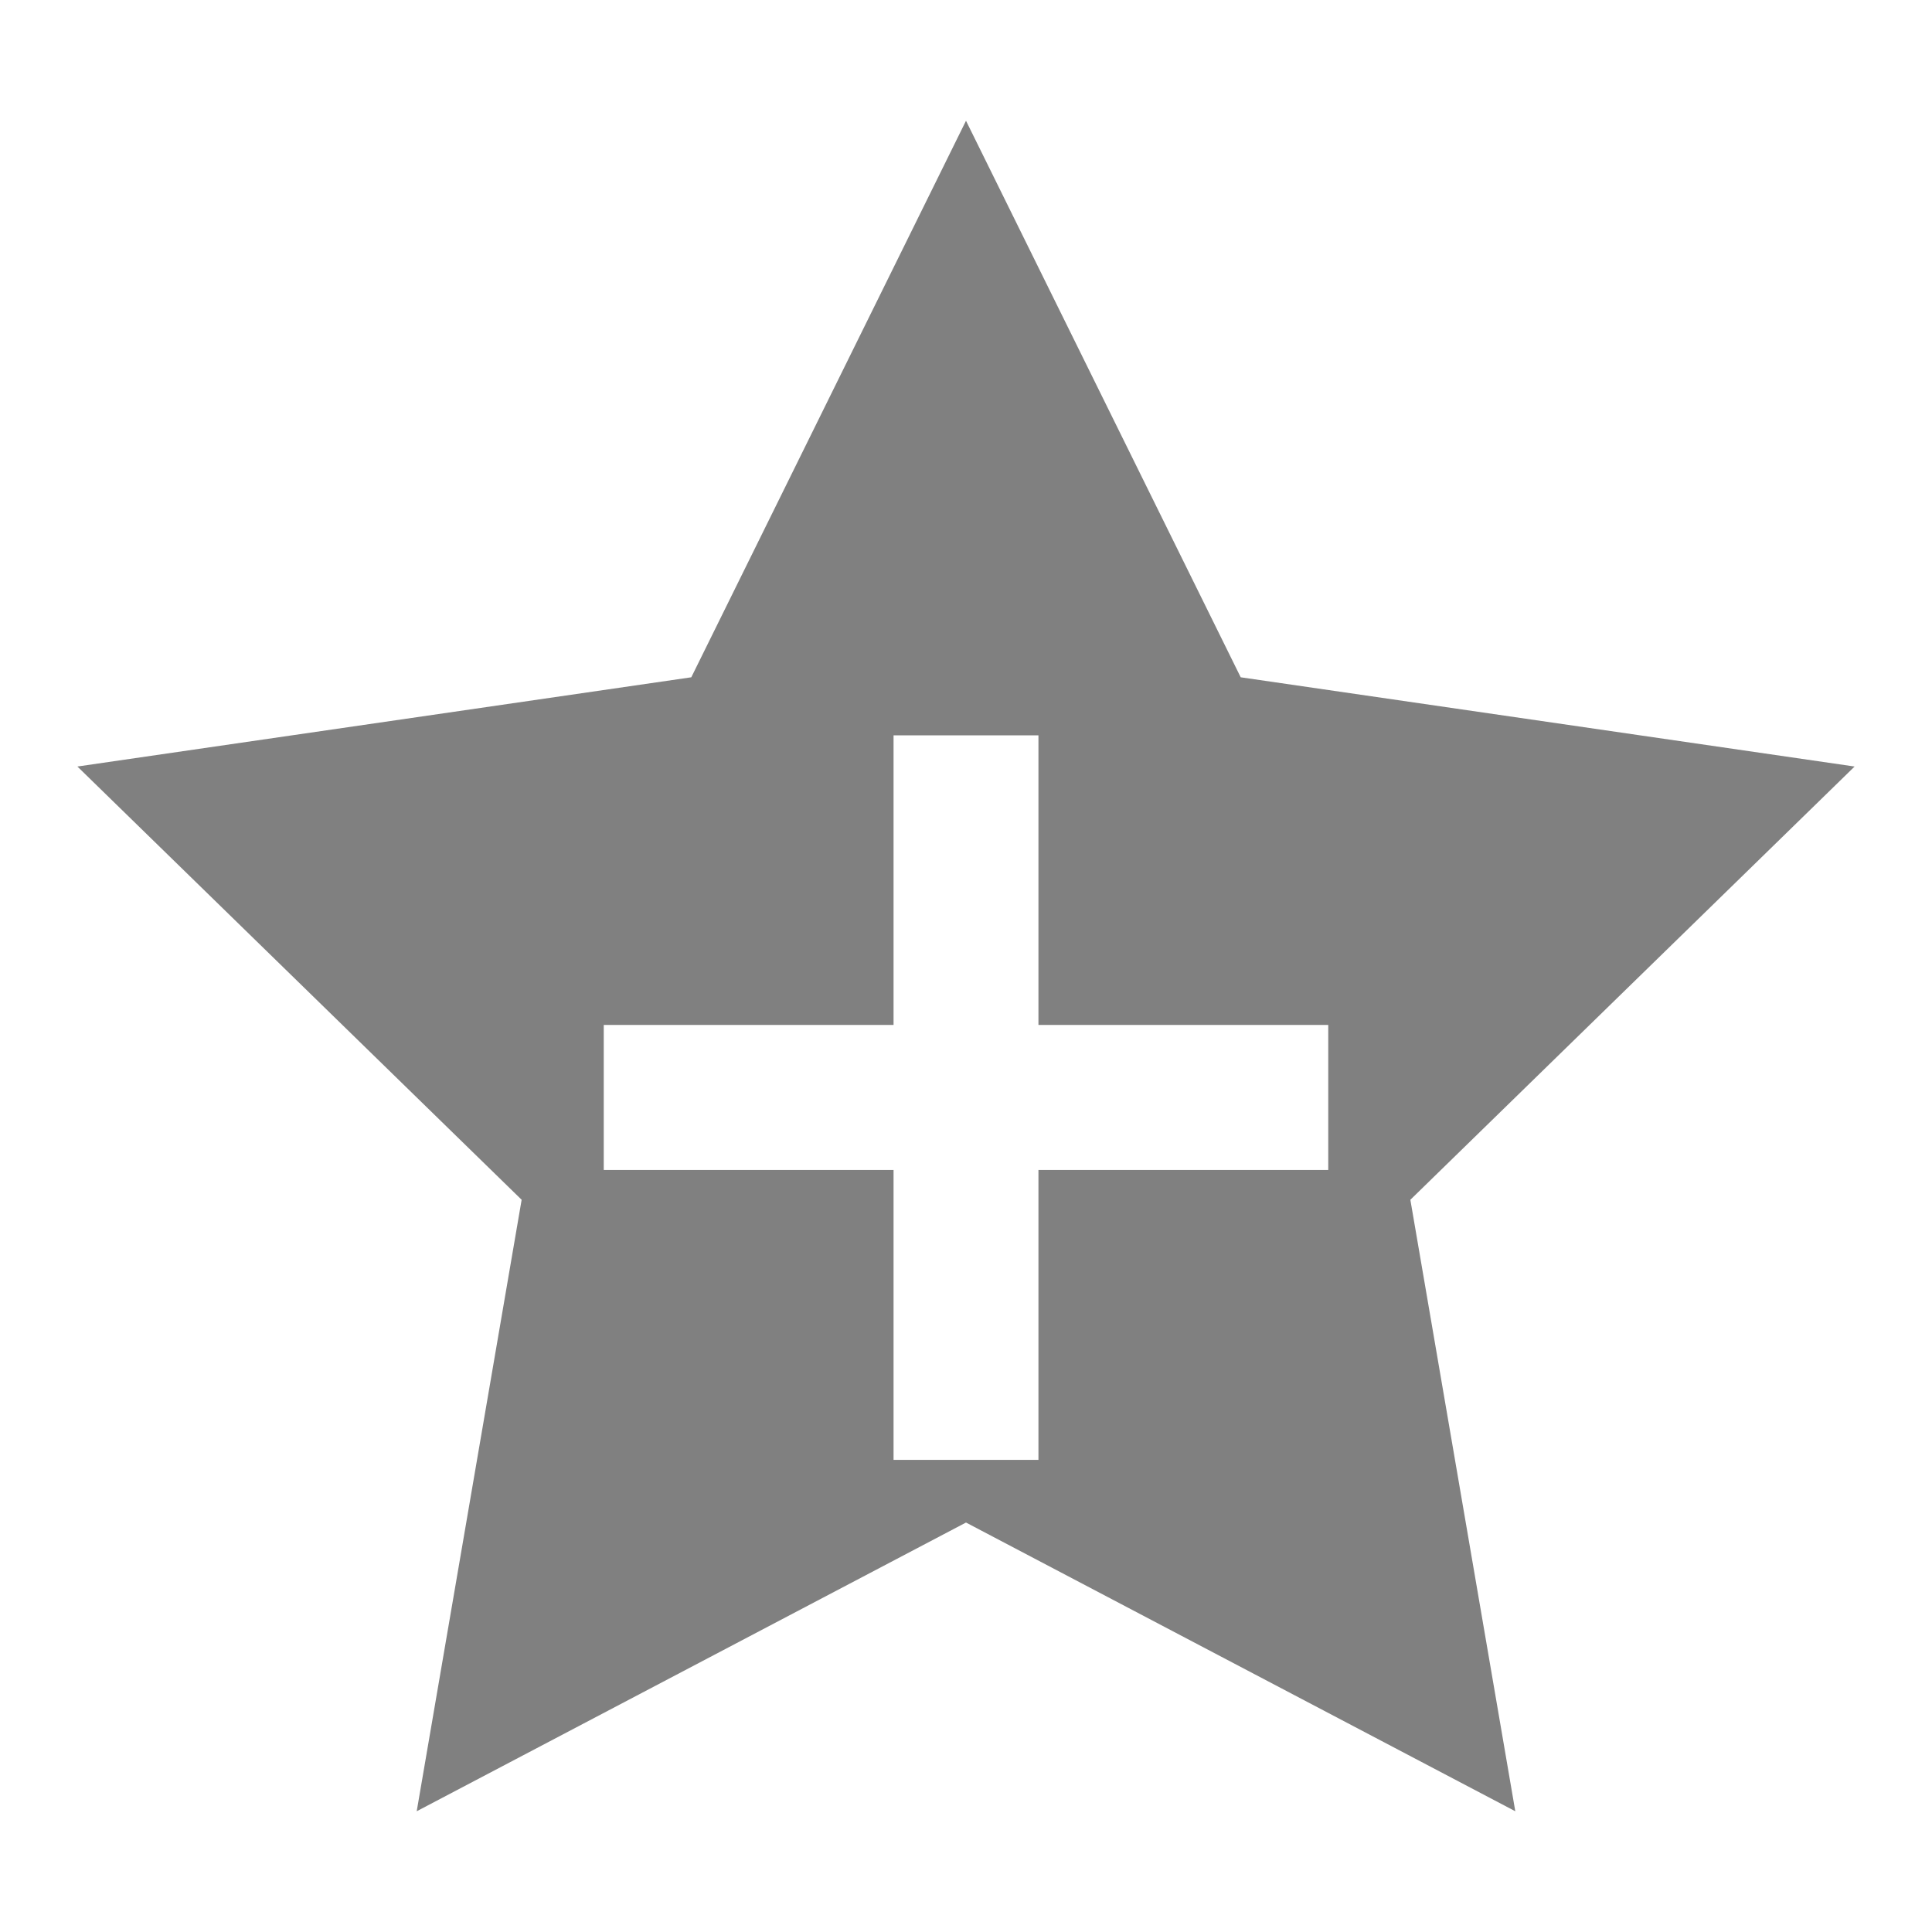
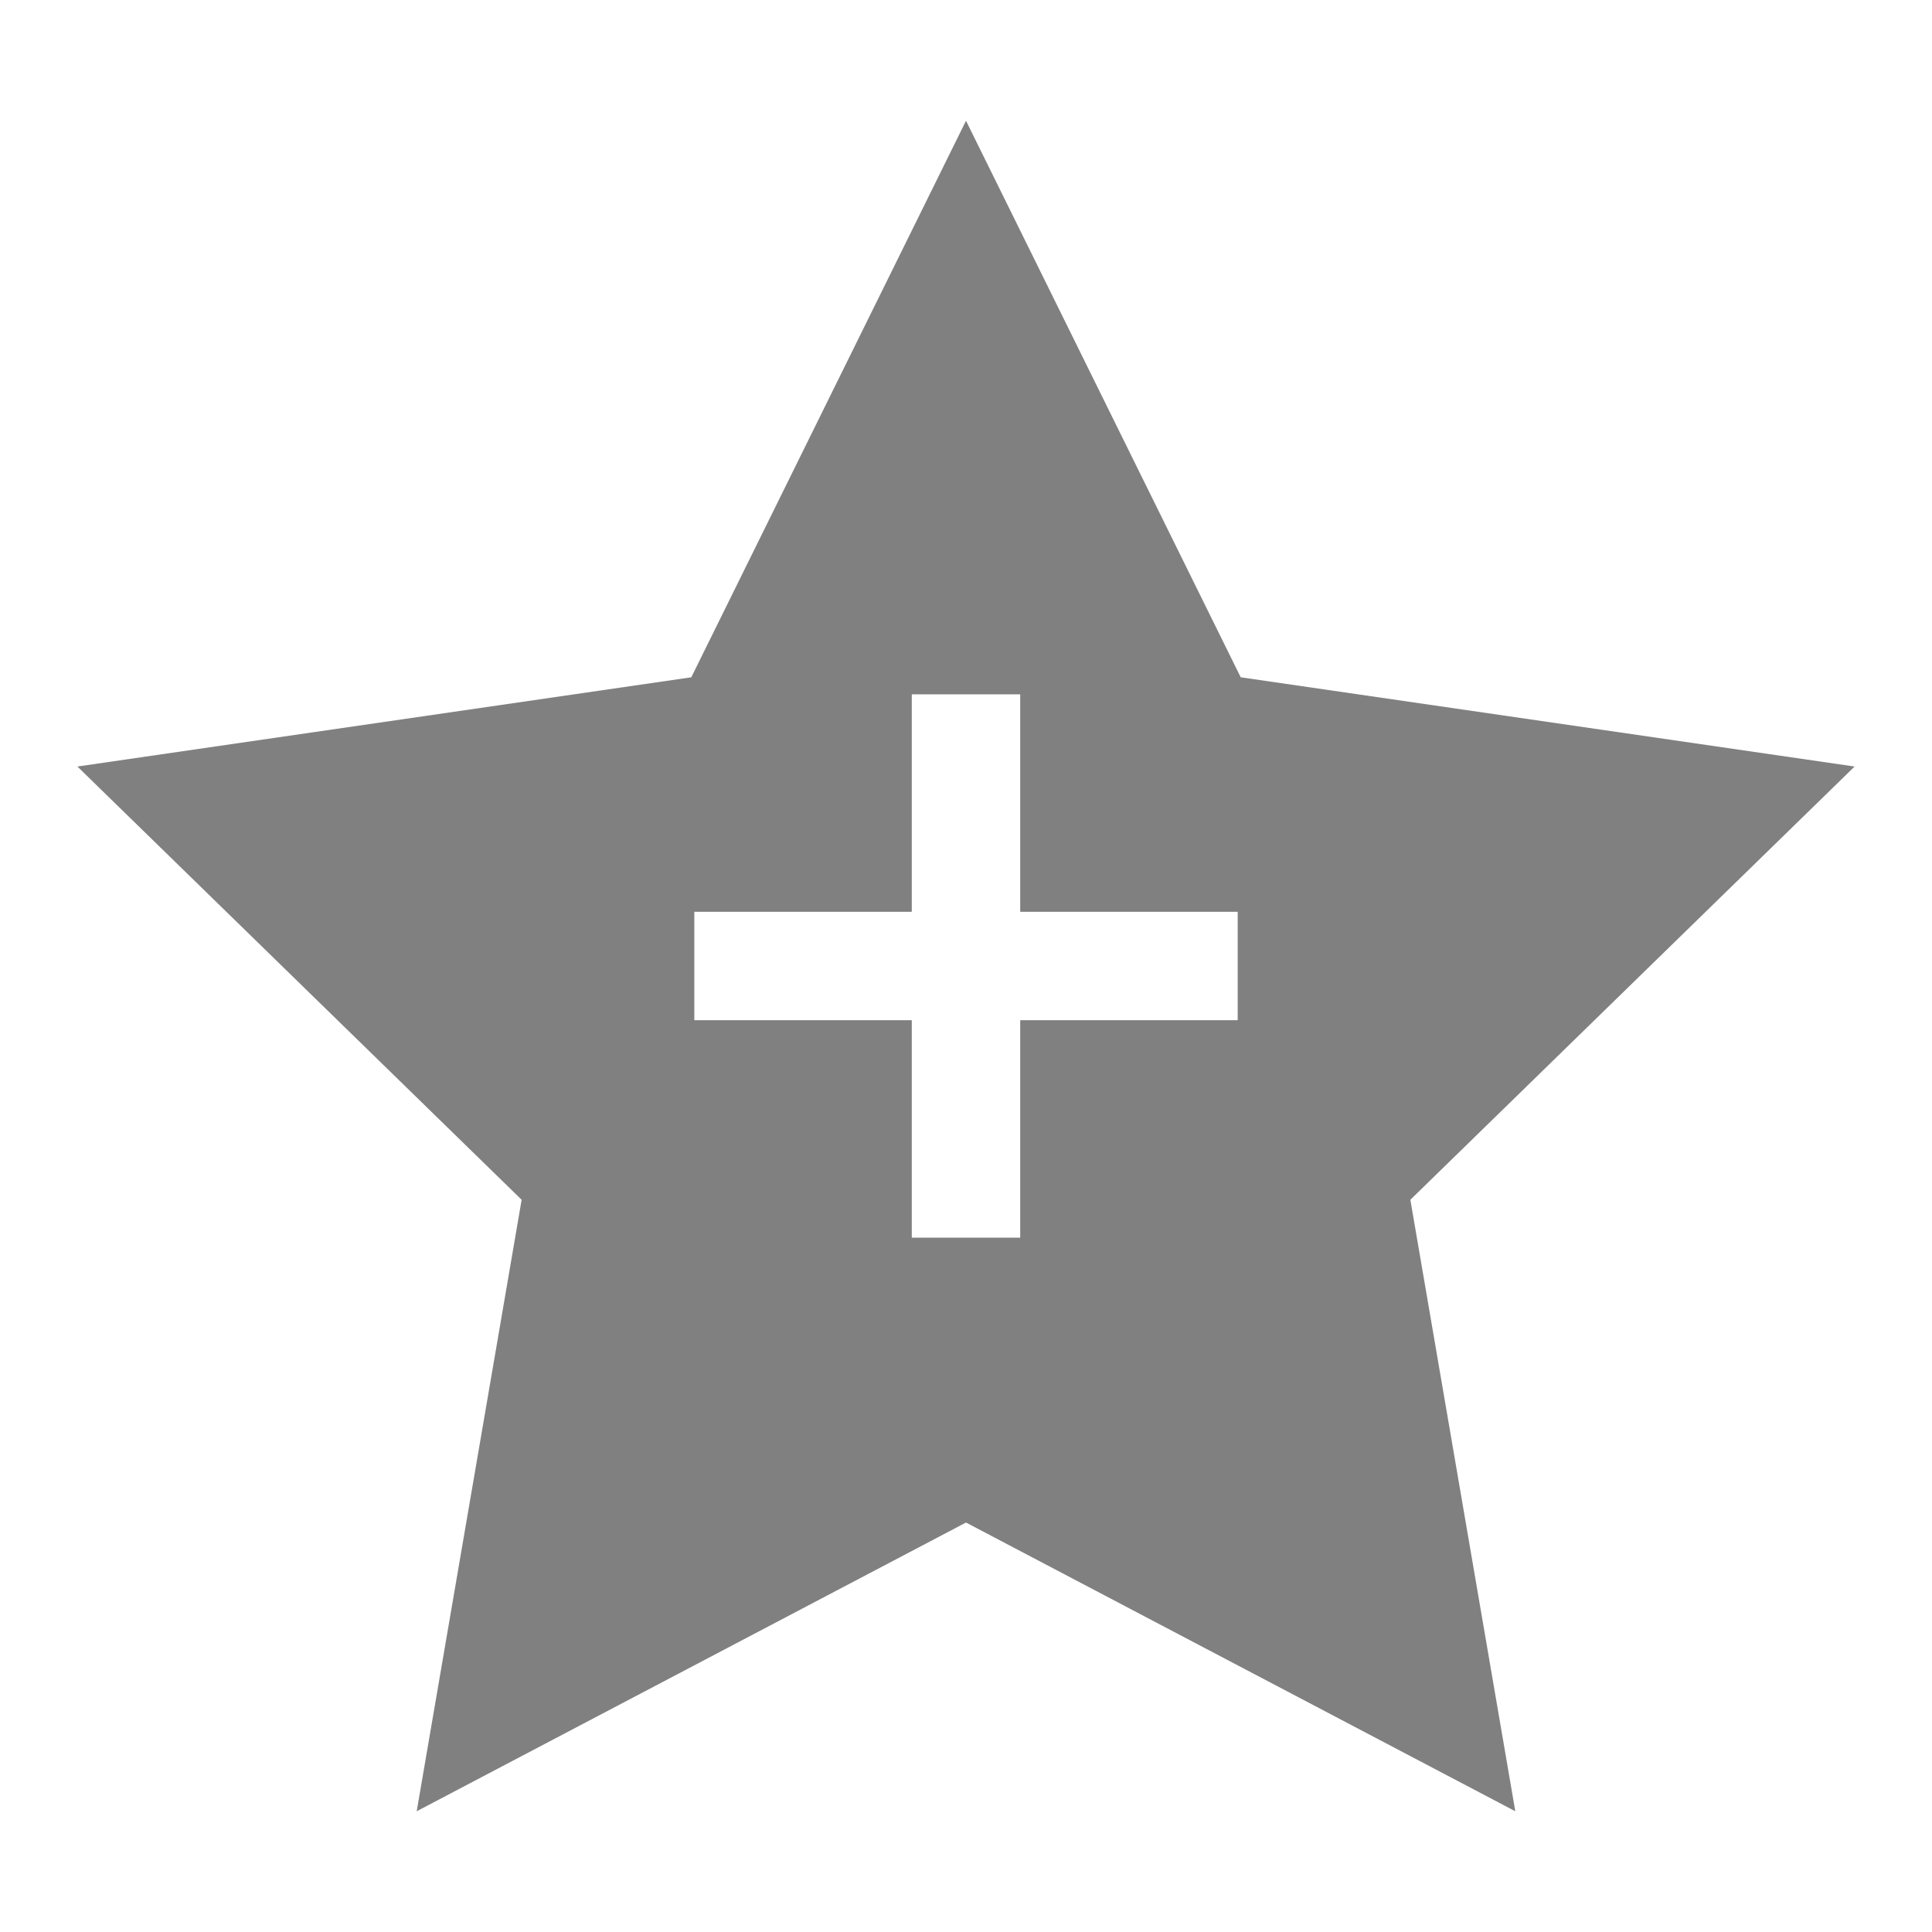
<svg xmlns="http://www.w3.org/2000/svg" height="16" width="16" version="1.1" id="svg4">
  <defs id="defs8" />
-   <path style="opacity:1;fill:#808080;fill-opacity:1;stroke:none;stroke-width:2.28;stroke-linecap:butt;stroke-linejoin:bevel;stroke-miterlimit:4;stroke-dasharray:none;stroke-opacity:1;paint-order:fill markers stroke" d="M 8 1 L 5.725 5.609 L 0.641 6.348 L 4.32 9.936 L 3.451 15 L 8 12.609 L 12.549 15 L 11.68 9.936 L 15.359 6.348 L 10.275 5.609 L 8 1 z M 7.4 6.09 L 8.6 6.09 L 8.6 8.488 L 11 8.488 L 11 9.689 L 8.6 9.689 L 8.6 12.09 L 7.4 12.09 L 7.4 9.689 L 5 9.689 L 5 8.488 L 7.4 8.488 L 7.4 6.09 z " id="path819" />
+   <path style="opacity:1;fill:#808080;fill-opacity:1;stroke:none;stroke-width:2.28;stroke-linecap:butt;stroke-linejoin:bevel;stroke-miterlimit:4;stroke-dasharray:none;stroke-opacity:1;paint-order:fill markers stroke" d="M 8 1 L 5.725 5.609 L 0.641 6.348 L 4.32 9.936 L 3.451 15 L 8 12.609 L 12.549 15 L 11.68 9.936 L 15.359 6.348 L 10.275 5.609 L 8 1 z M 7.551 5.75 L 8.449 5.75 L 8.449 7.551 L 10.25 7.551 L 10.25 8.449 L 8.449 8.449 L 8.449 10.25 L 7.551 10.25 L 7.551 8.449 L 5.75 8.449 L 5.75 7.551 L 7.551 7.551 L 7.551 5.75 z " id="path842" />
</svg>
